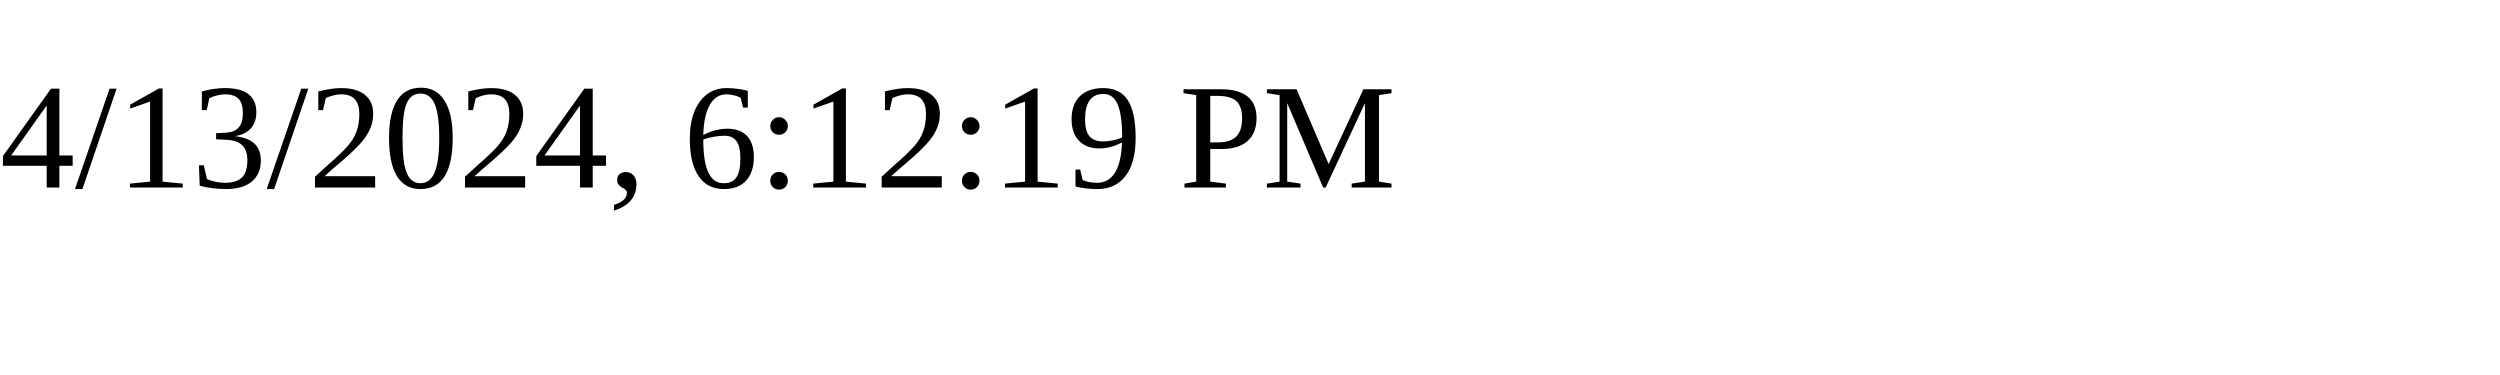
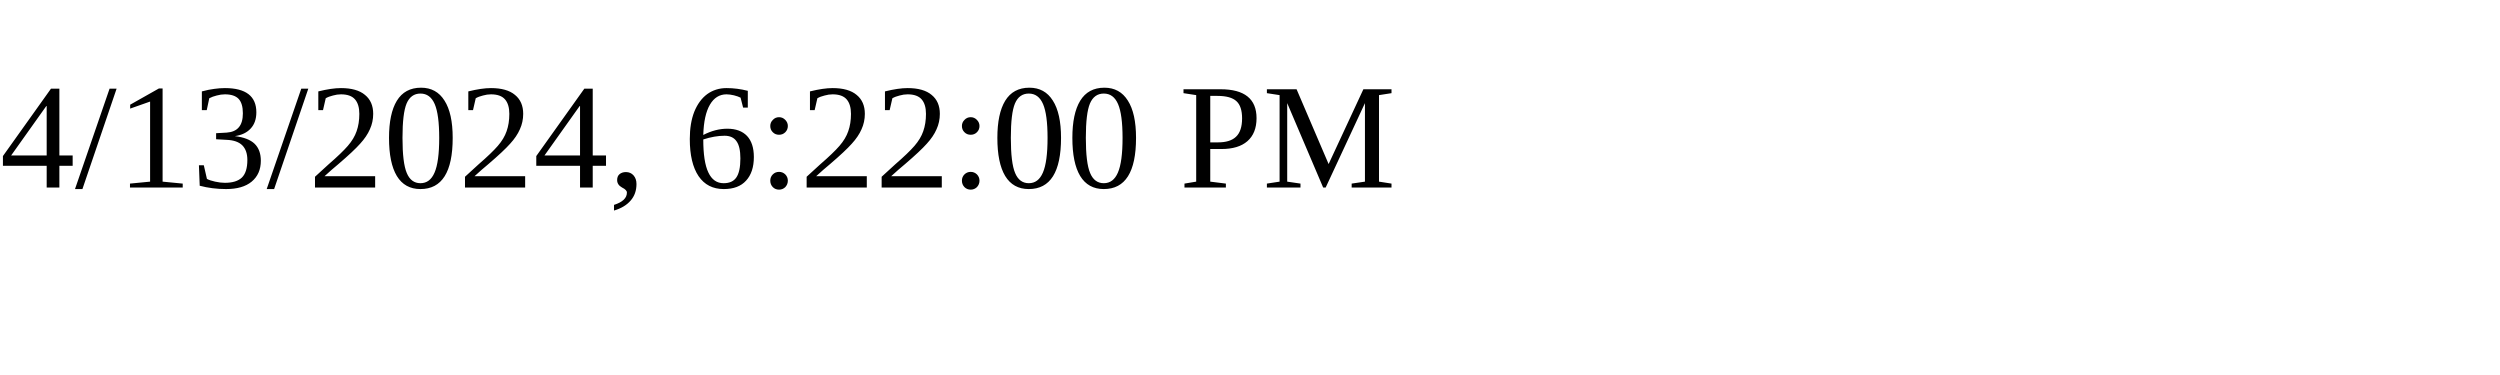
<svg xmlns="http://www.w3.org/2000/svg" height="30" width="200">
-   <text x="0" y="15">4/13/2024, 6:12:19 PM</text>
+   <text x="0" y="15">4/13/2024, 6:22:00 PM</text>
</svg>
